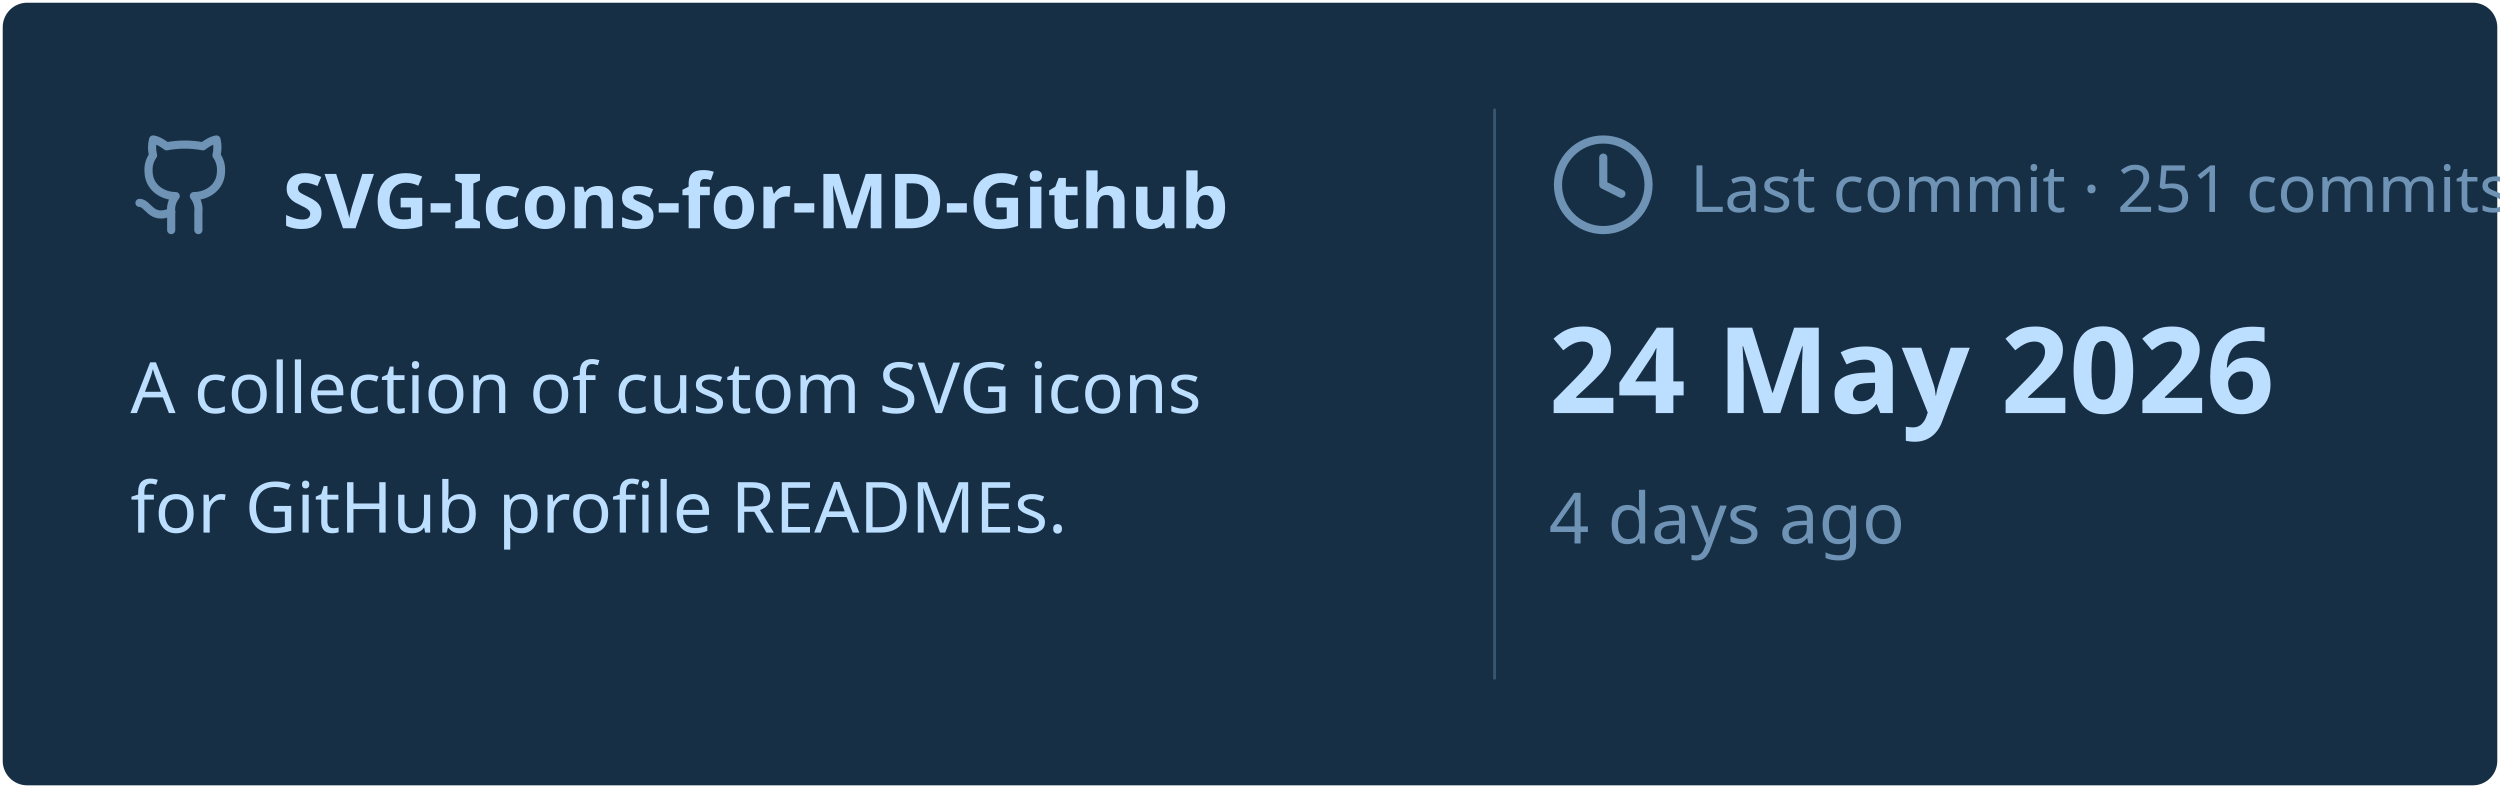
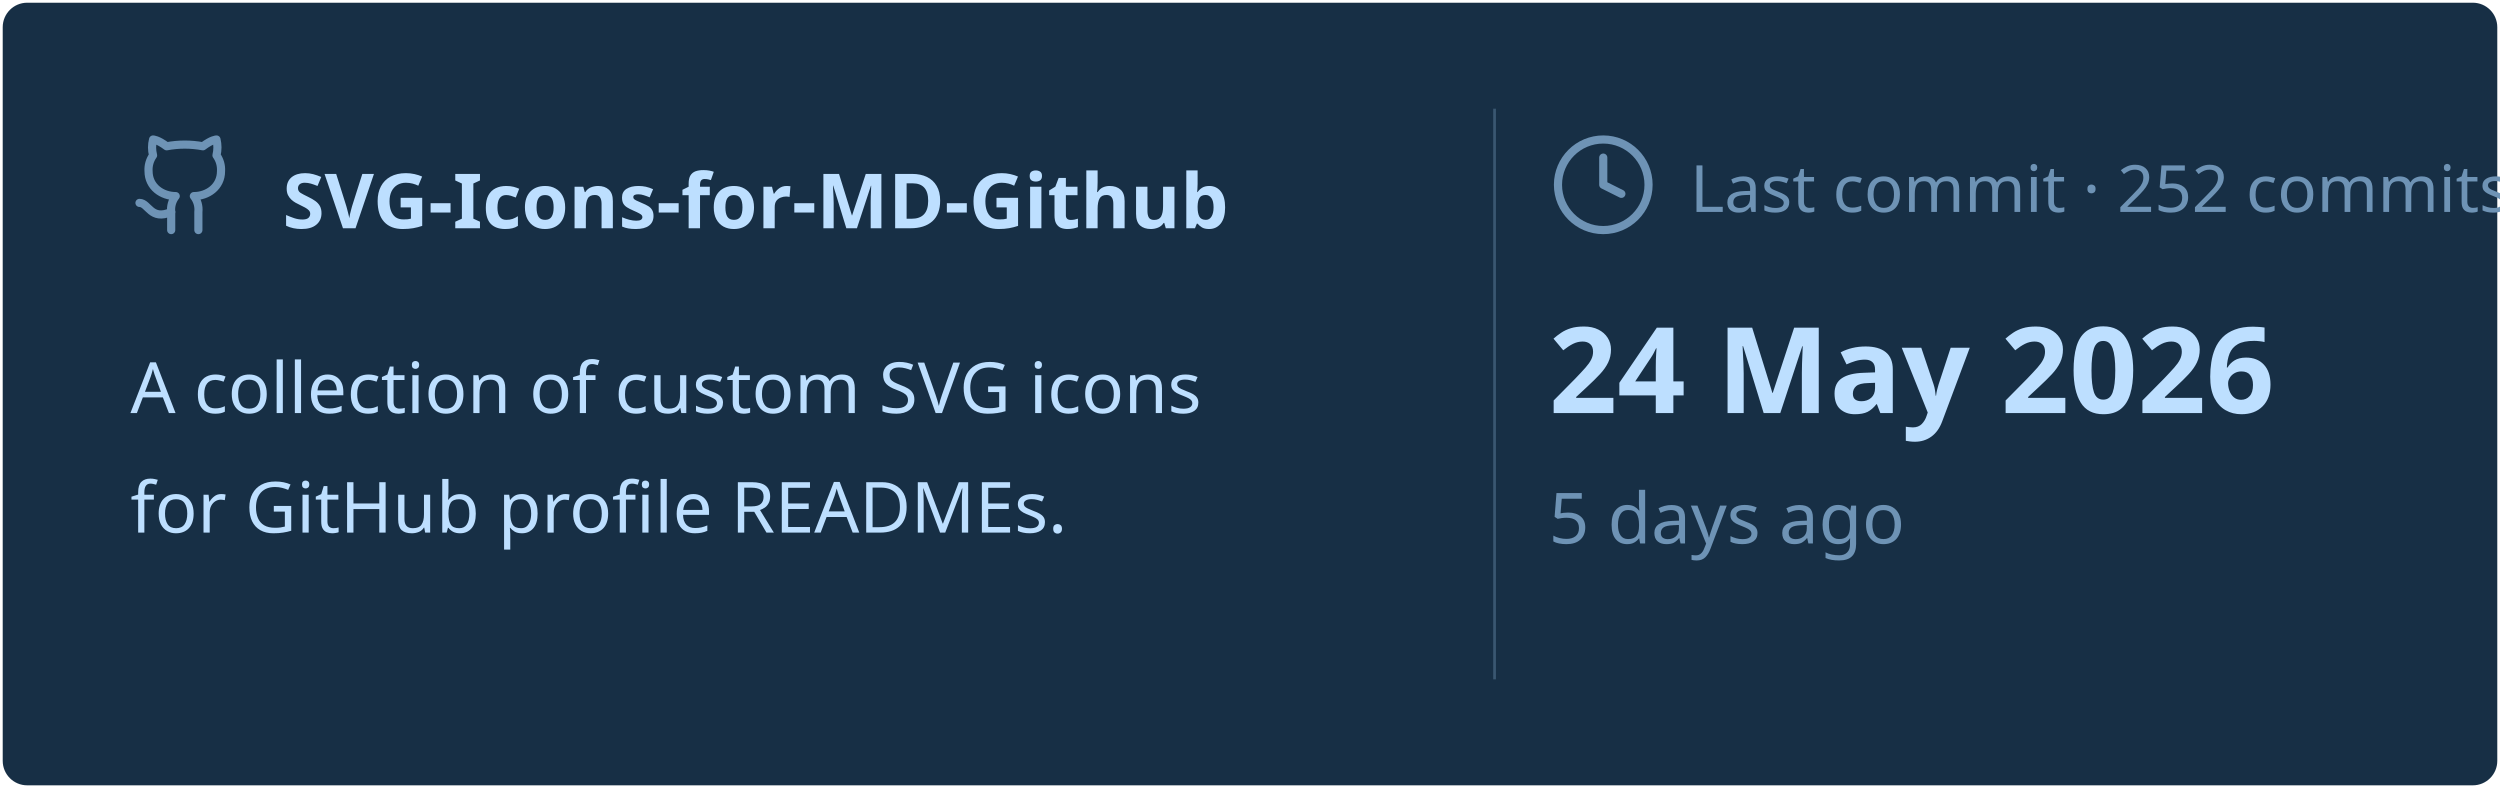
<svg xmlns="http://www.w3.org/2000/svg" viewBox="0 0 460 145" width="460px" height="145px">
  <rect stroke="#000000" stroke-opacity="0" fill="#172F45" rx="4.5" x="0.5" y="0.5" width="459" height="144" />
  <g transform="translate(24, 42)">
    <svg x="0" y="-18" width="20" height="20" viewBox="0 0 24 24" fill="none" stroke="#6E93B5" stroke-width="1.8" stroke-linecap="round" stroke-linejoin="round">
      <path d="M15 22v-4a4.8 4.8 0 0 0-1-3.5c3 0 6-2 6-5.5.08-1.25-.27-2.48-1-3.5.28-1.15.28-2.35 0-3.5 0 0-1 0-3 1.5-2.64-.5-5.36-.5-8 0C6 2 5 2 5 2c-.3 1.15-.3 2.35 0 3.5A5.403 5.403 0 0 0 4 9c0 3.5 3 5.5 6 5.5-.39.49-.68 1.05-.85 1.65-.17.6-.22 1.23-.15 1.85v4" />
      <path d="M9 18c-4.51 2-5-2-7-2" />
    </svg>
    <text x="28" y="0" font-family="&quot;Segoe UI&quot;, Ubuntu, sans-serif" font-size="14" font-weight="700" fill="#BDDFFF">SVG-Icons-for-MD-Github</text>
  </g>
  <text x="24" y="76" font-family="&quot;Segoe UI&quot;, Ubuntu, sans-serif" font-size="13" font-weight="400" fill="#BDDFFF">A collection of custom SVG icons</text>
  <text x="24" y="98" font-family="&quot;Segoe UI&quot;, Ubuntu, sans-serif" font-size="13" font-weight="400" fill="#BDDFFF">for GitHub profile READMEs.</text>
  <line x1="275" y1="20" x2="275" y2="125" stroke="#6E93B5" stroke-width="0.5" stroke-opacity="0.4" />
  <svg x="285" y="24" width="20" height="20" viewBox="0 0 24 24" fill="none" stroke="#6E93B5" stroke-width="1.8" stroke-linecap="round" stroke-linejoin="round">
    <circle cx="12" cy="12" r="10" />
    <polyline points="12 6 12 12 16 14" />
  </svg>
-   <text x="311" y="39" font-family="&quot;Segoe UI&quot;, Ubuntu, sans-serif" font-size="12" font-weight="400" fill="#6E93B5">Last commit · 251 commits</text>
+   <text x="311" y="39" font-family="&quot;Segoe UI&quot;, Ubuntu, sans-serif" font-size="12" font-weight="400" fill="#6E93B5">Last commit · 252 commits</text>
  <text x="285" y="76" font-family="&quot;Segoe UI&quot;, Ubuntu, sans-serif" font-size="22" font-weight="700" fill="#BDDFFF">24 May 2026</text>
-   <text x="285" y="100" font-family="&quot;Segoe UI&quot;, Ubuntu, sans-serif" font-size="13" font-weight="400" fill="#6E93B5">4 days ago</text>
+   <text x="285" y="100" font-family="&quot;Segoe UI&quot;, Ubuntu, sans-serif" font-size="13" font-weight="400" fill="#6E93B5">5 days ago</text>
</svg>
